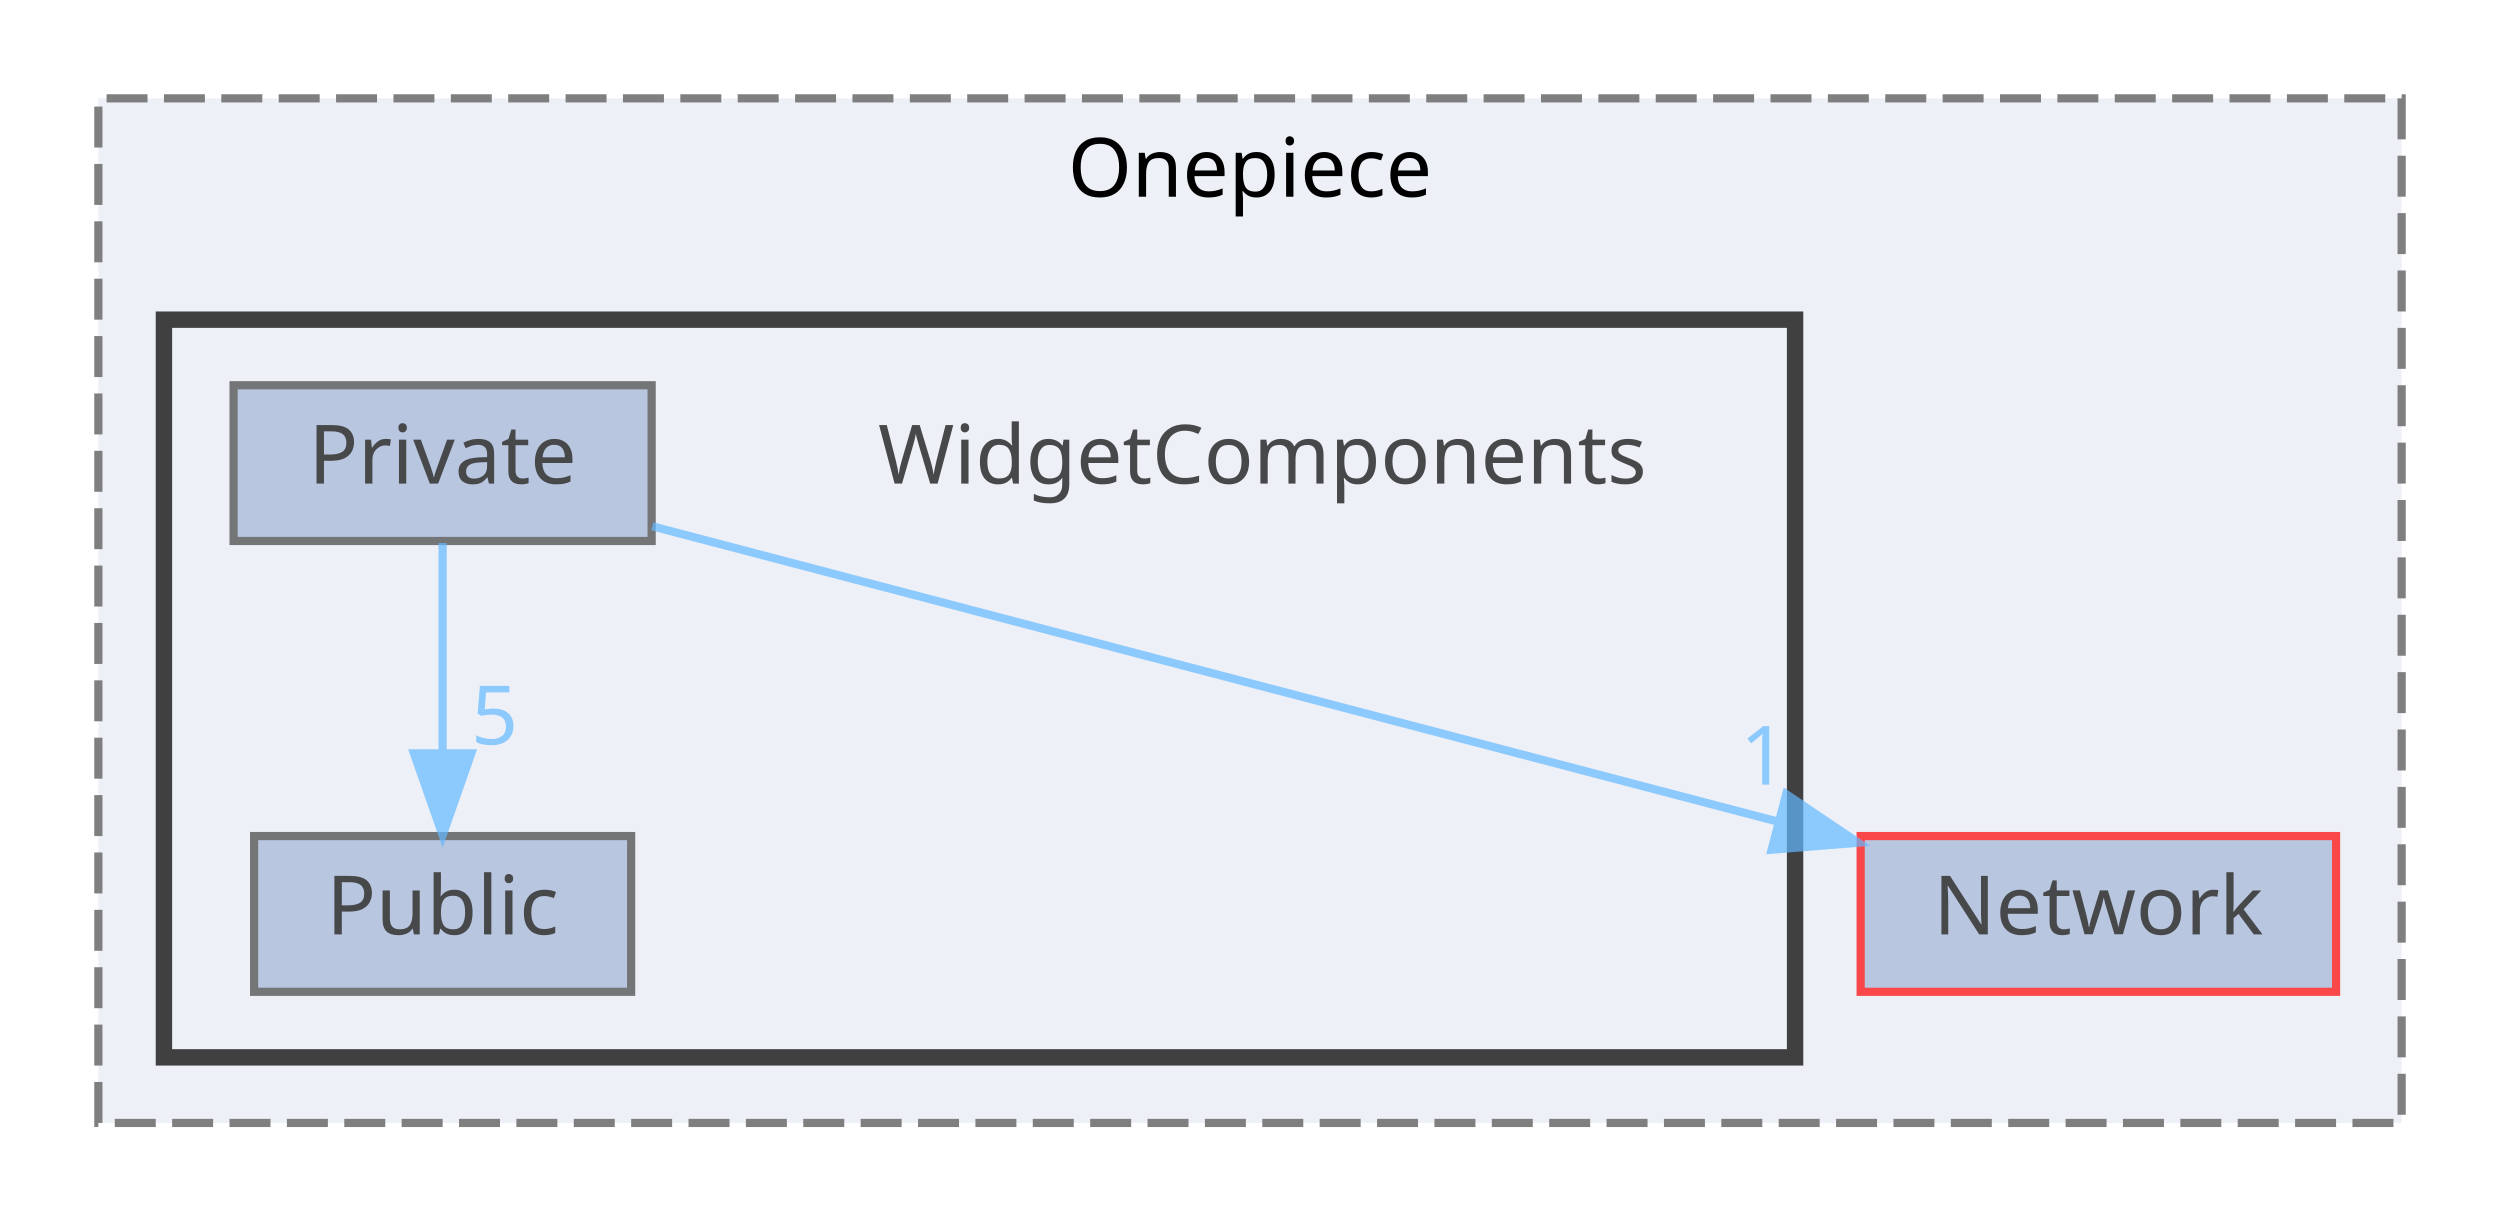
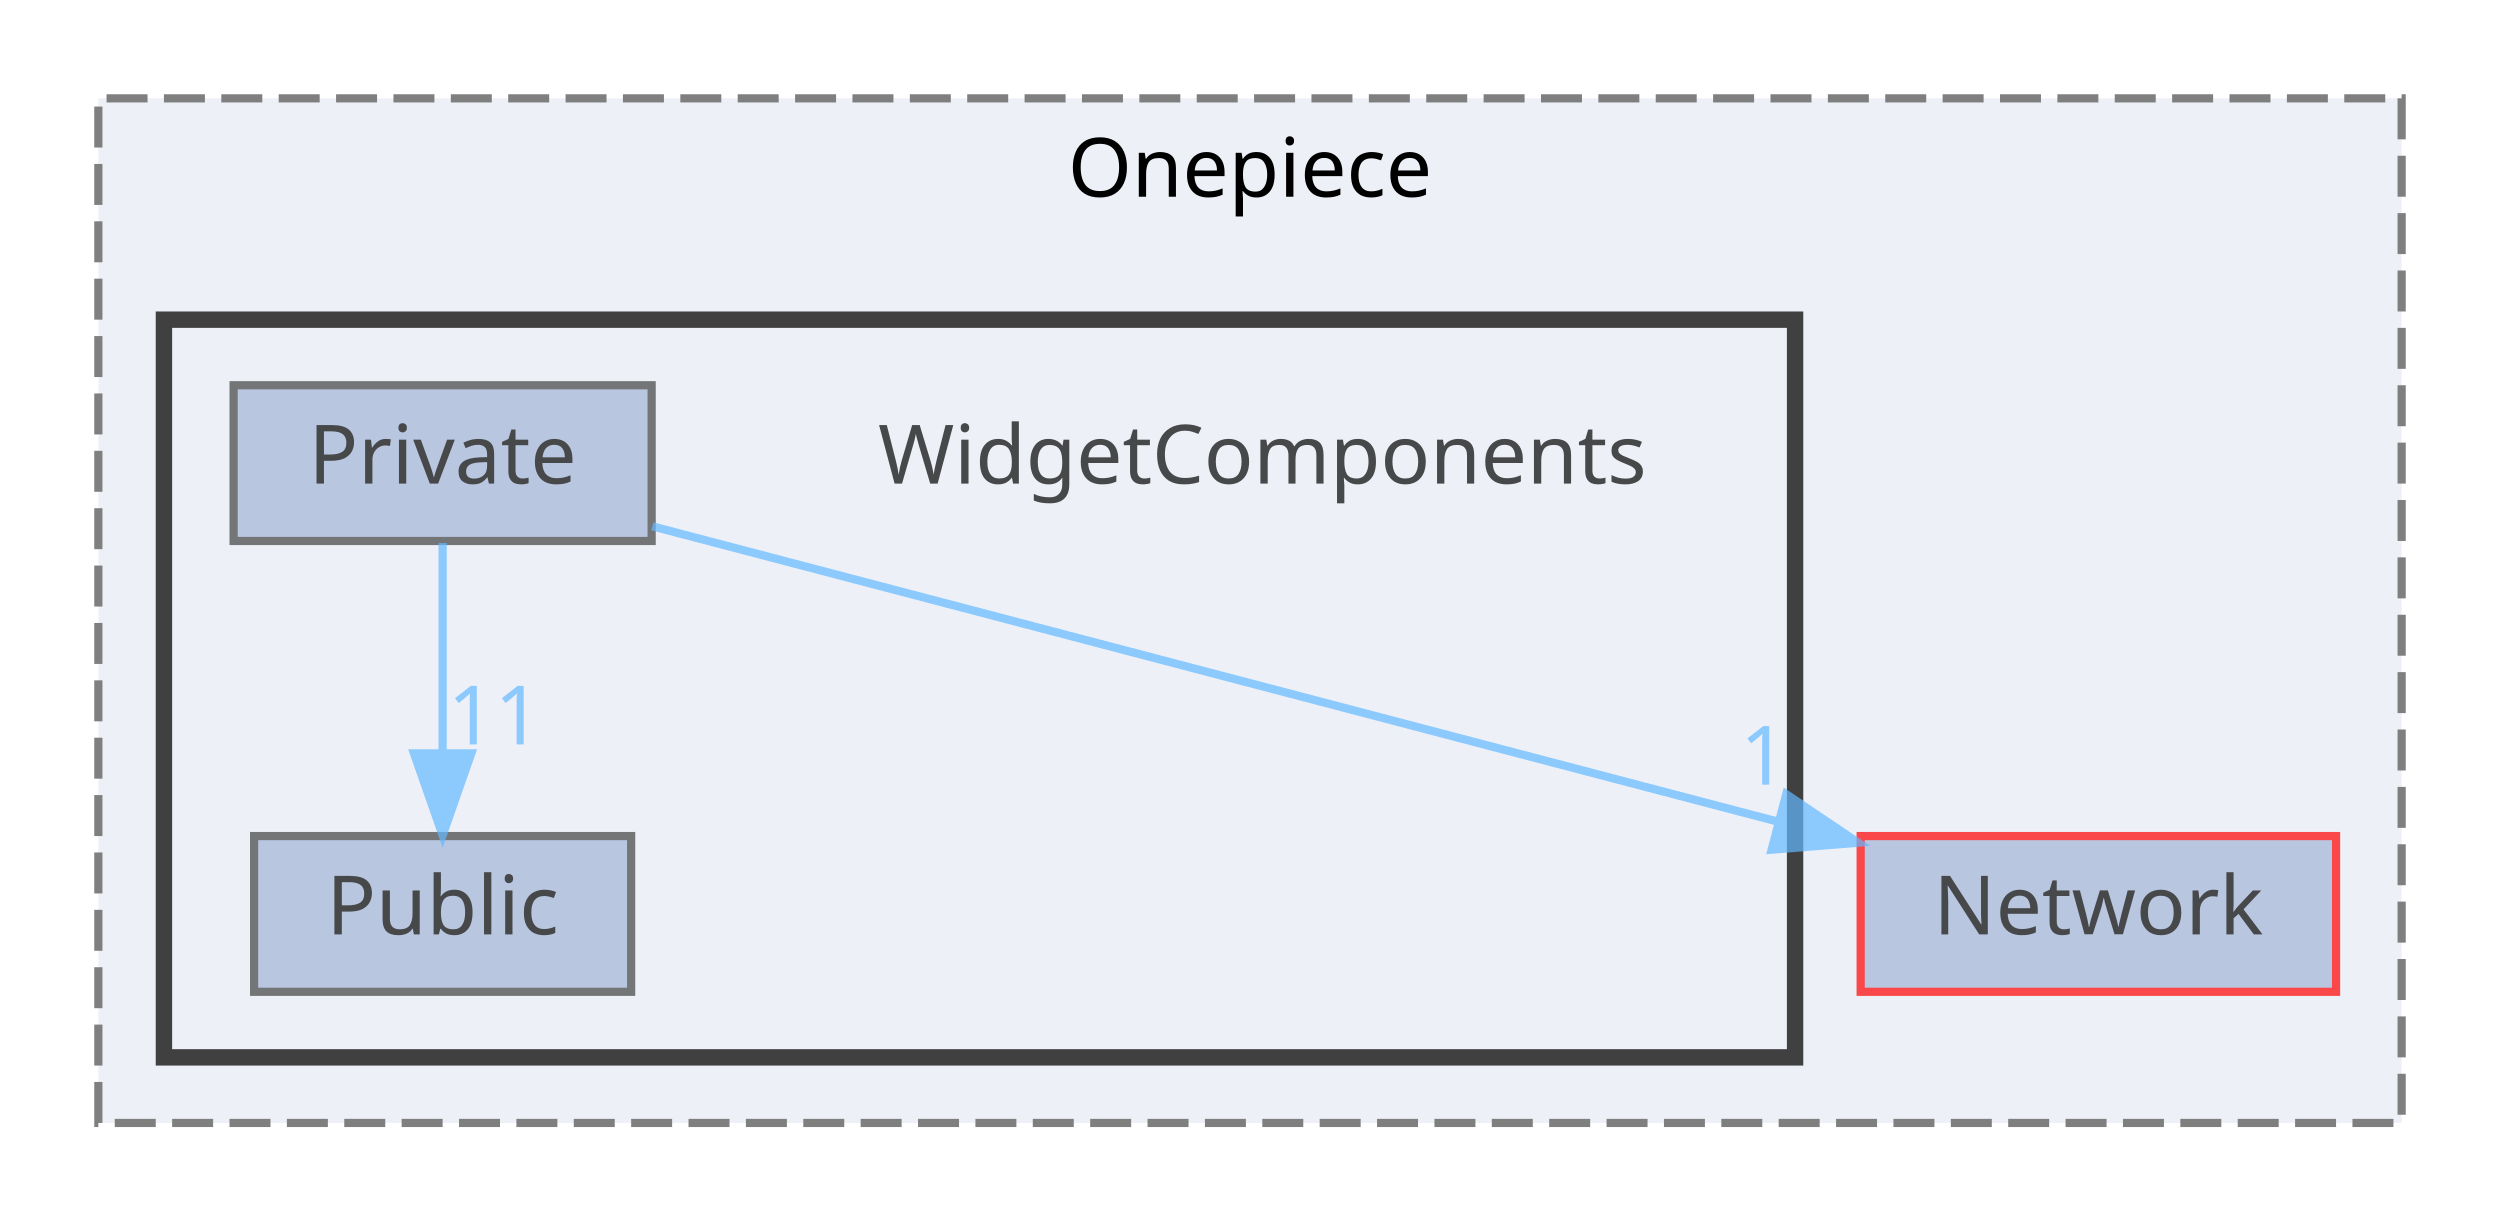
<svg xmlns="http://www.w3.org/2000/svg" xmlns:xlink="http://www.w3.org/1999/xlink" width="305pt" height="149pt" viewBox="0.00 0.00 305.00 149.00">
  <svg id="main" version="1.1" xml:space="preserve">
    <style type="text/css">
.node, .edge {opacity: 0.7;}
.node.selected, .edge.selected {opacity: 1;}
.edge:hover path { stroke: red; }
.edge:hover polygon { stroke: red; fill: red; }
</style>
    <svg id="graph" class="graph">
      <g id="graph0" class="graph" transform="scale(1 1) rotate(0) translate(4 145)">
        <g id="clust1" class="cluster">
          <g id="a_clust1">
            <a xlink:href="dir_86991fbdc3ffccad5ecdd4bba46f6ea3.html" target="_top" xlink:title="Onepiece">
              <polygon fill="#edf0f7" stroke="#7f7f7f" stroke-dasharray="5,2" points="8,-8 8,-133 289,-133 289,-8 8,-8" />
              <text text-anchor="middle" x="148.5" y="-121" font-family="Malgun Gothic" font-size="10.00">Onepiece</text>
            </a>
          </g>
        </g>
        <g id="clust2" class="cluster">
          <g id="a_clust2">
            <a xlink:href="dir_b6750dbdff08df84555f1c91e851278f.html" target="_top">
              <polygon fill="#edf0f7" stroke="#404040" stroke-width="2" points="16,-16 16,-106 215,-106 215,-16 16,-16" />
            </a>
          </g>
        </g>
        <g id="node1" class="node">
          <g id="a_node1">
            <a xlink:href="dir_db6231b890a14ef22abfc7e4cac87d3d.html" target="_top" xlink:title="Network">
              <polygon fill="#a2b4d6" stroke="red" points="281,-43 223,-43 223,-24 281,-24 281,-43" />
              <text text-anchor="middle" x="252" y="-31" font-family="Malgun Gothic" font-size="10.00">Network</text>
            </a>
          </g>
        </g>
        <g id="node2" class="node">
          <text text-anchor="middle" x="150" y="-86" font-family="Malgun Gothic" font-size="10.00">WidgetComponents</text>
        </g>
        <g id="node3" class="node">
          <g id="a_node3">
            <a xlink:href="dir_f37bb5af0a6b6a37fa69422f56c0ab7c.html" target="_top" xlink:title="Private">
              <polygon fill="#a2b4d6" stroke="#404040" points="75.5,-98 24.5,-98 24.5,-79 75.5,-79 75.5,-98" />
              <text text-anchor="middle" x="50" y="-86" font-family="Malgun Gothic" font-size="10.00">Private</text>
            </a>
          </g>
        </g>
        <g id="edge2" class="edge">
          <g id="a_edge2">
            <a xlink:href="dir_000029_000012.html" target="_top">
              <path fill="none" stroke="#63b8ff" d="M75.58,-80.79C110.23,-71.7 172.38,-55.39 212.9,-44.76" />
              <polygon fill="#63b8ff" stroke="#63b8ff" points="213.92,-48.11 222.71,-42.19 212.14,-41.34 213.92,-48.11" />
            </a>
          </g>
          <g id="a_edge2-headlabel">
            <a xlink:href="dir_000029_000012.html" target="_top" xlink:title="1">
              <text text-anchor="middle" x="211.16" y="-49.27" font-family="Malgun Gothic" font-size="10.00" fill="#63b8ff">1</text>
            </a>
          </g>
        </g>
        <g id="node4" class="node">
          <g id="a_node4">
            <a xlink:href="dir_d6381c14211658f973554019171aa369.html" target="_top" xlink:title="Public">
              <polygon fill="#a2b4d6" stroke="#404040" points="73,-43 27,-43 27,-24 73,-24 73,-43" />
              <text text-anchor="middle" x="50" y="-31" font-family="Malgun Gothic" font-size="10.00">Public</text>
            </a>
          </g>
        </g>
        <g id="edge1" class="edge">
          <g id="a_edge1">
            <a xlink:href="dir_000029_000046.html" target="_top">
              <path fill="none" stroke="#63b8ff" d="M50,-78.75C50,-71.8 50,-61.85 50,-53.13" />
              <polygon fill="#63b8ff" stroke="#63b8ff" points="53.5,-53.09 50,-43.09 46.5,-53.09 53.5,-53.09" />
            </a>
          </g>
          <g id="a_edge1-headlabel">
-             <a xlink:href="dir_000029_000046.html" target="_top" xlink:title="5">
-               <text text-anchor="middle" x="56.34" y="-54.18" font-family="Malgun Gothic" font-size="10.00" fill="#63b8ff">5</text>
+             <a xlink:href="dir_000029_000046.html" target="_top" xlink:title="11">
+               <text text-anchor="middle" x="56.34" y="-54.18" font-family="Malgun Gothic" font-size="10.00" fill="#63b8ff">11</text>
            </a>
          </g>
        </g>
      </g>
    </svg>
  </svg>
  <style type="text/css">

[data-mouse-over-selected='false'] { opacity: 0.7; }
[data-mouse-over-selected='true']  { opacity: 1.0; }

</style>
</svg>
